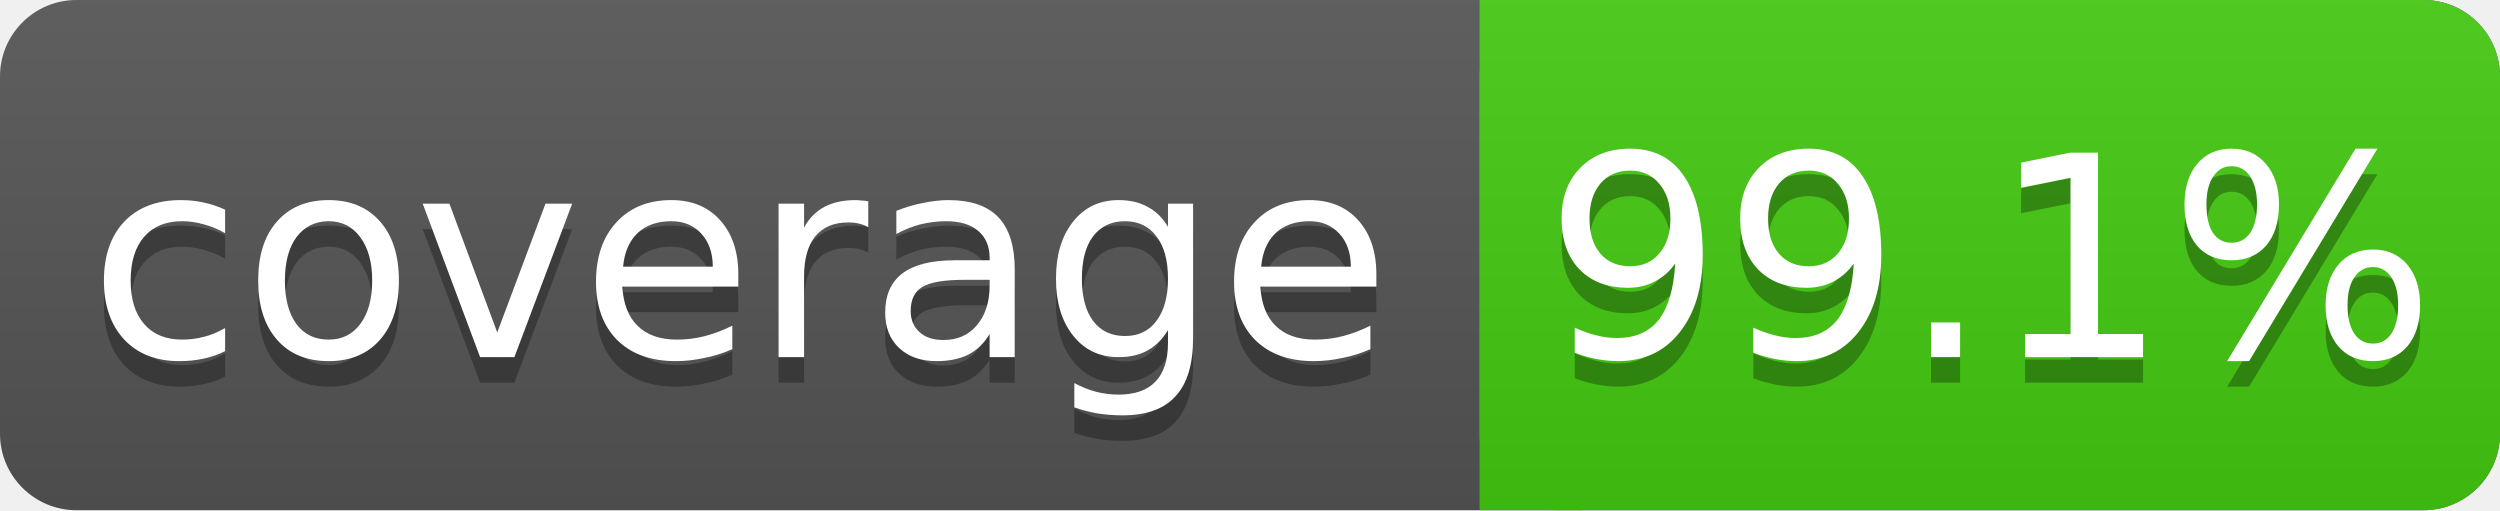
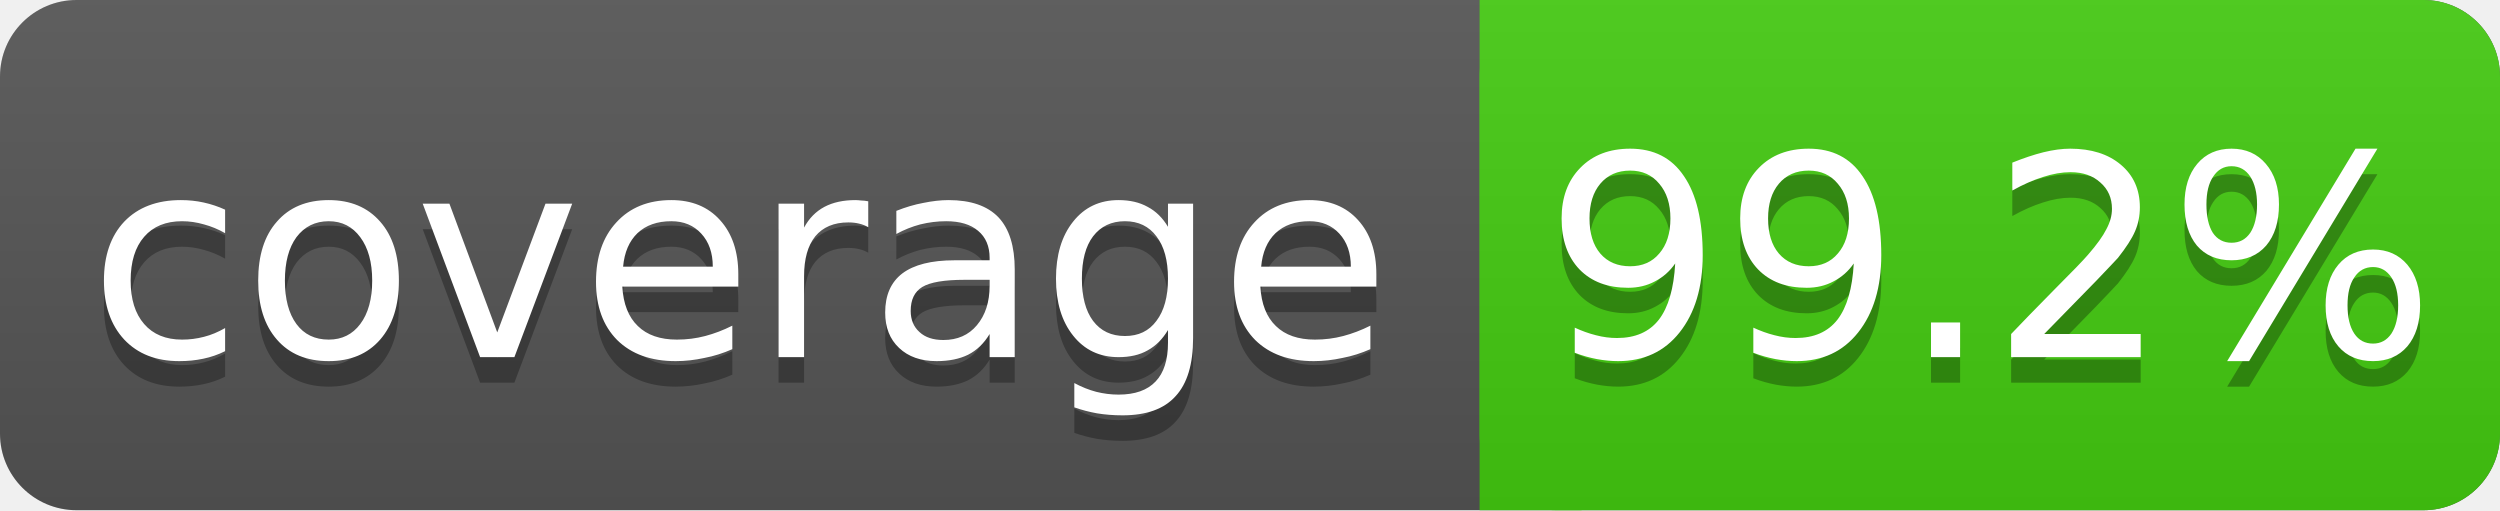
<svg xmlns="http://www.w3.org/2000/svg" width="98" height="20">
  <linearGradient id="s" x2="0" y2="100%">
    <stop offset="0" stop-color="#bbb" stop-opacity=".1" />
    <stop offset="1" stop-opacity=".1" />
  </linearGradient>
  <rect rx="3" width="98" height="20" fill="#555" />
  <rect rx="3" x="58" width="40" height="20" fill="#4c1" />
  <rect x="58" width="4" height="20" fill="#4c1" />
  <rect rx="3" width="98" height="20" fill="url(#s)" />
  <g fill="#fff" text-anchor="middle" font-family="DejaVu Sans,Verdana,Geneva,sans-serif" font-size="11">
    <text x="29" y="15" fill="#010101" fill-opacity=".3">coverage</text>
    <text x="29" y="14">coverage</text>
-     <text x="78" y="15" fill="#010101" fill-opacity=".3">99.1%</text>
-     <text x="78" y="14">99.1%</text>
+     <text x="78" y="15" fill="#010101" fill-opacity=".3">99.2%</text>
+     <text x="78" y="14">99.2%</text>
  </g>
</svg>
